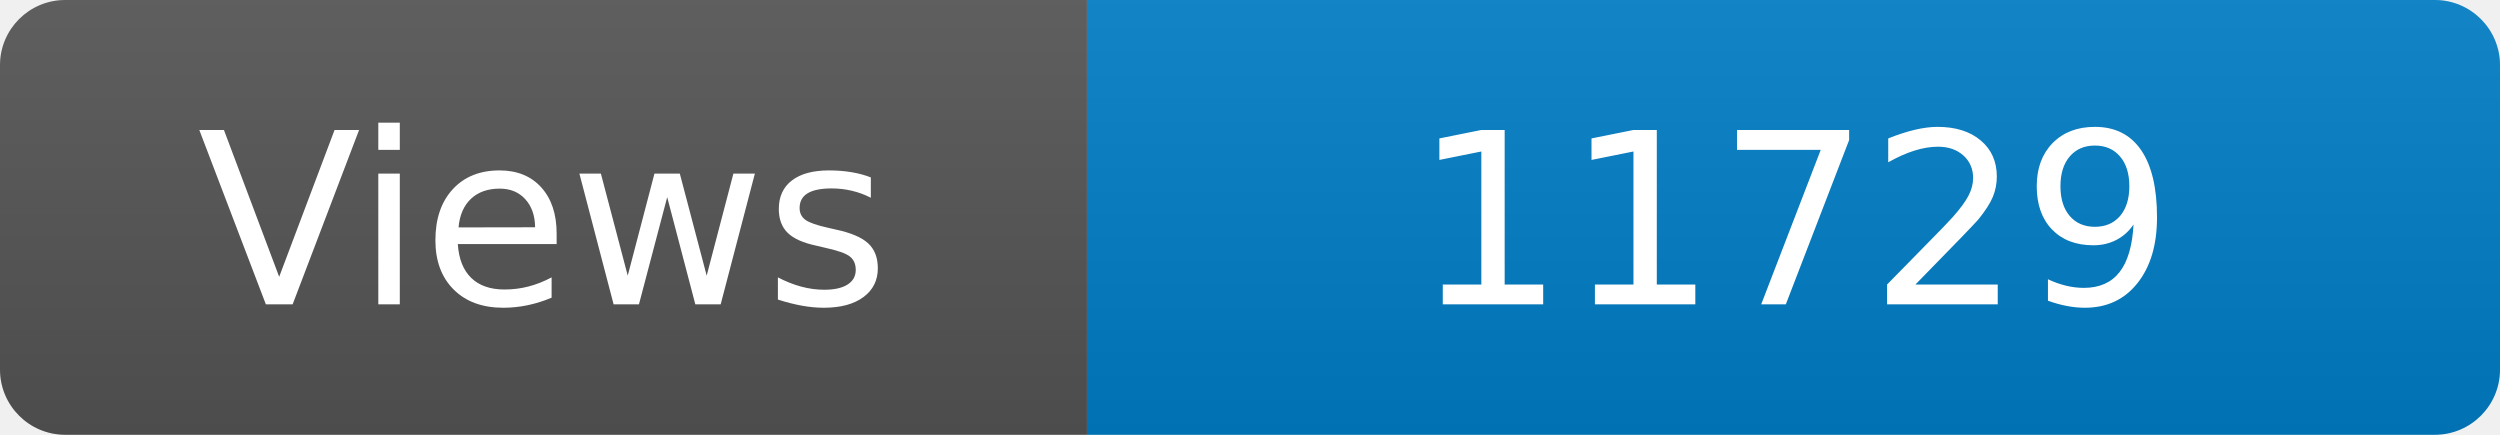
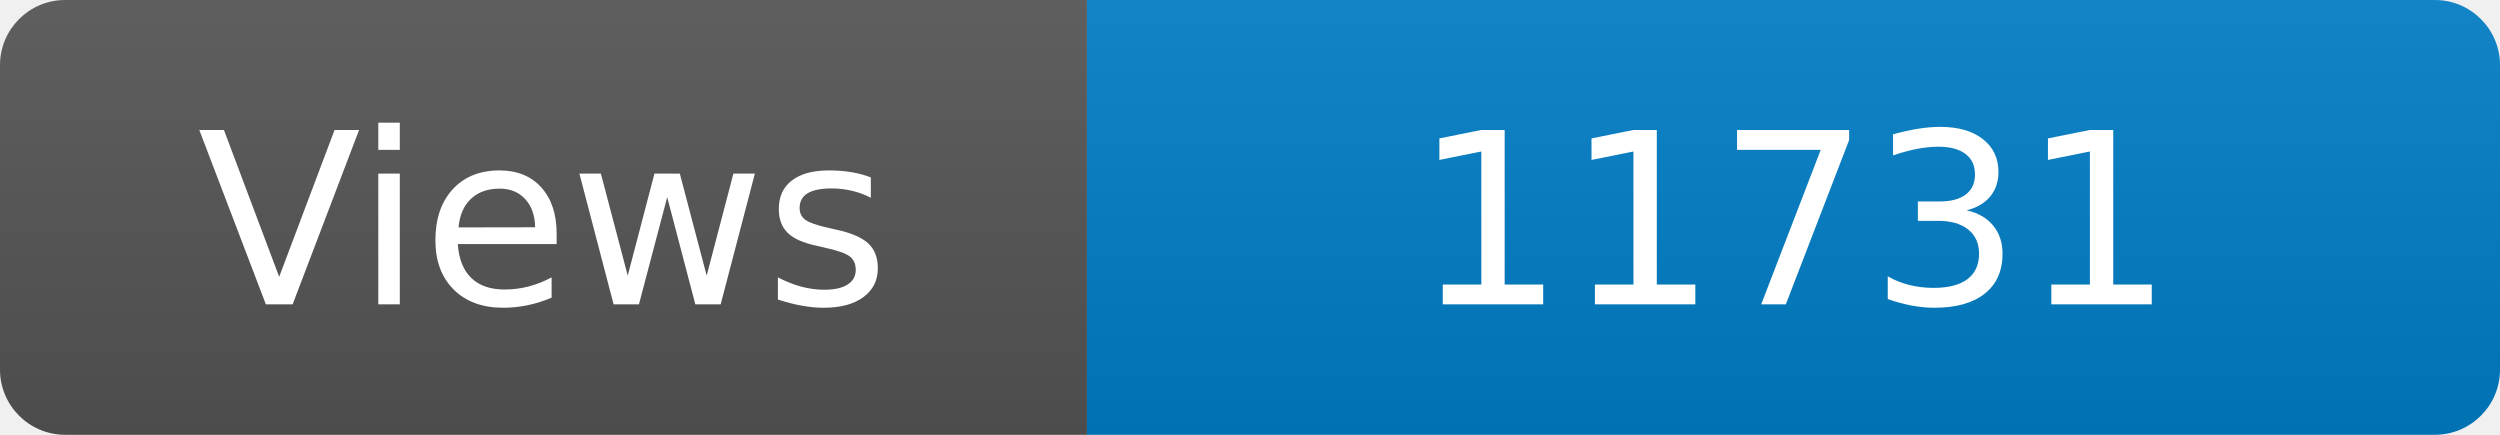
<svg xmlns="http://www.w3.org/2000/svg" width="115" height="20" role="img" aria-label="Maintained?: yes">
  <linearGradient id="s" x2="0" y2="100%">
    <stop offset="0" stop-color="#bbb" stop-opacity=".1" />
    <stop offset="1" stop-opacity=".1" />
  </linearGradient>
  <clipPath id="r">
    <rect width="115" height="20" rx="3" fill="#fff" />
  </clipPath>
  <g clip-path="url(#r)">
    <rect width="50" height="20" fill="#555" />
    <rect x="50" width="160" height="20" fill="#007ec6" />
    <rect width="115" height="20" fill="url(#s)" />
  </g>
  <g fill="#fff" text-anchor="middle" font-family="Verdana,Geneva,DejaVu Sans,sans-serif" font-size="110">
    <text x="250" y="140" transform="scale(.1)" fill="#fff">Views</text>
-     <text x="825" y="140" transform="scale(.1)" fill="#fff">11729</text>
+     <text x="825" y="140" transform="scale(.1)" fill="#fff">11731</text>
  </g>
</svg>
